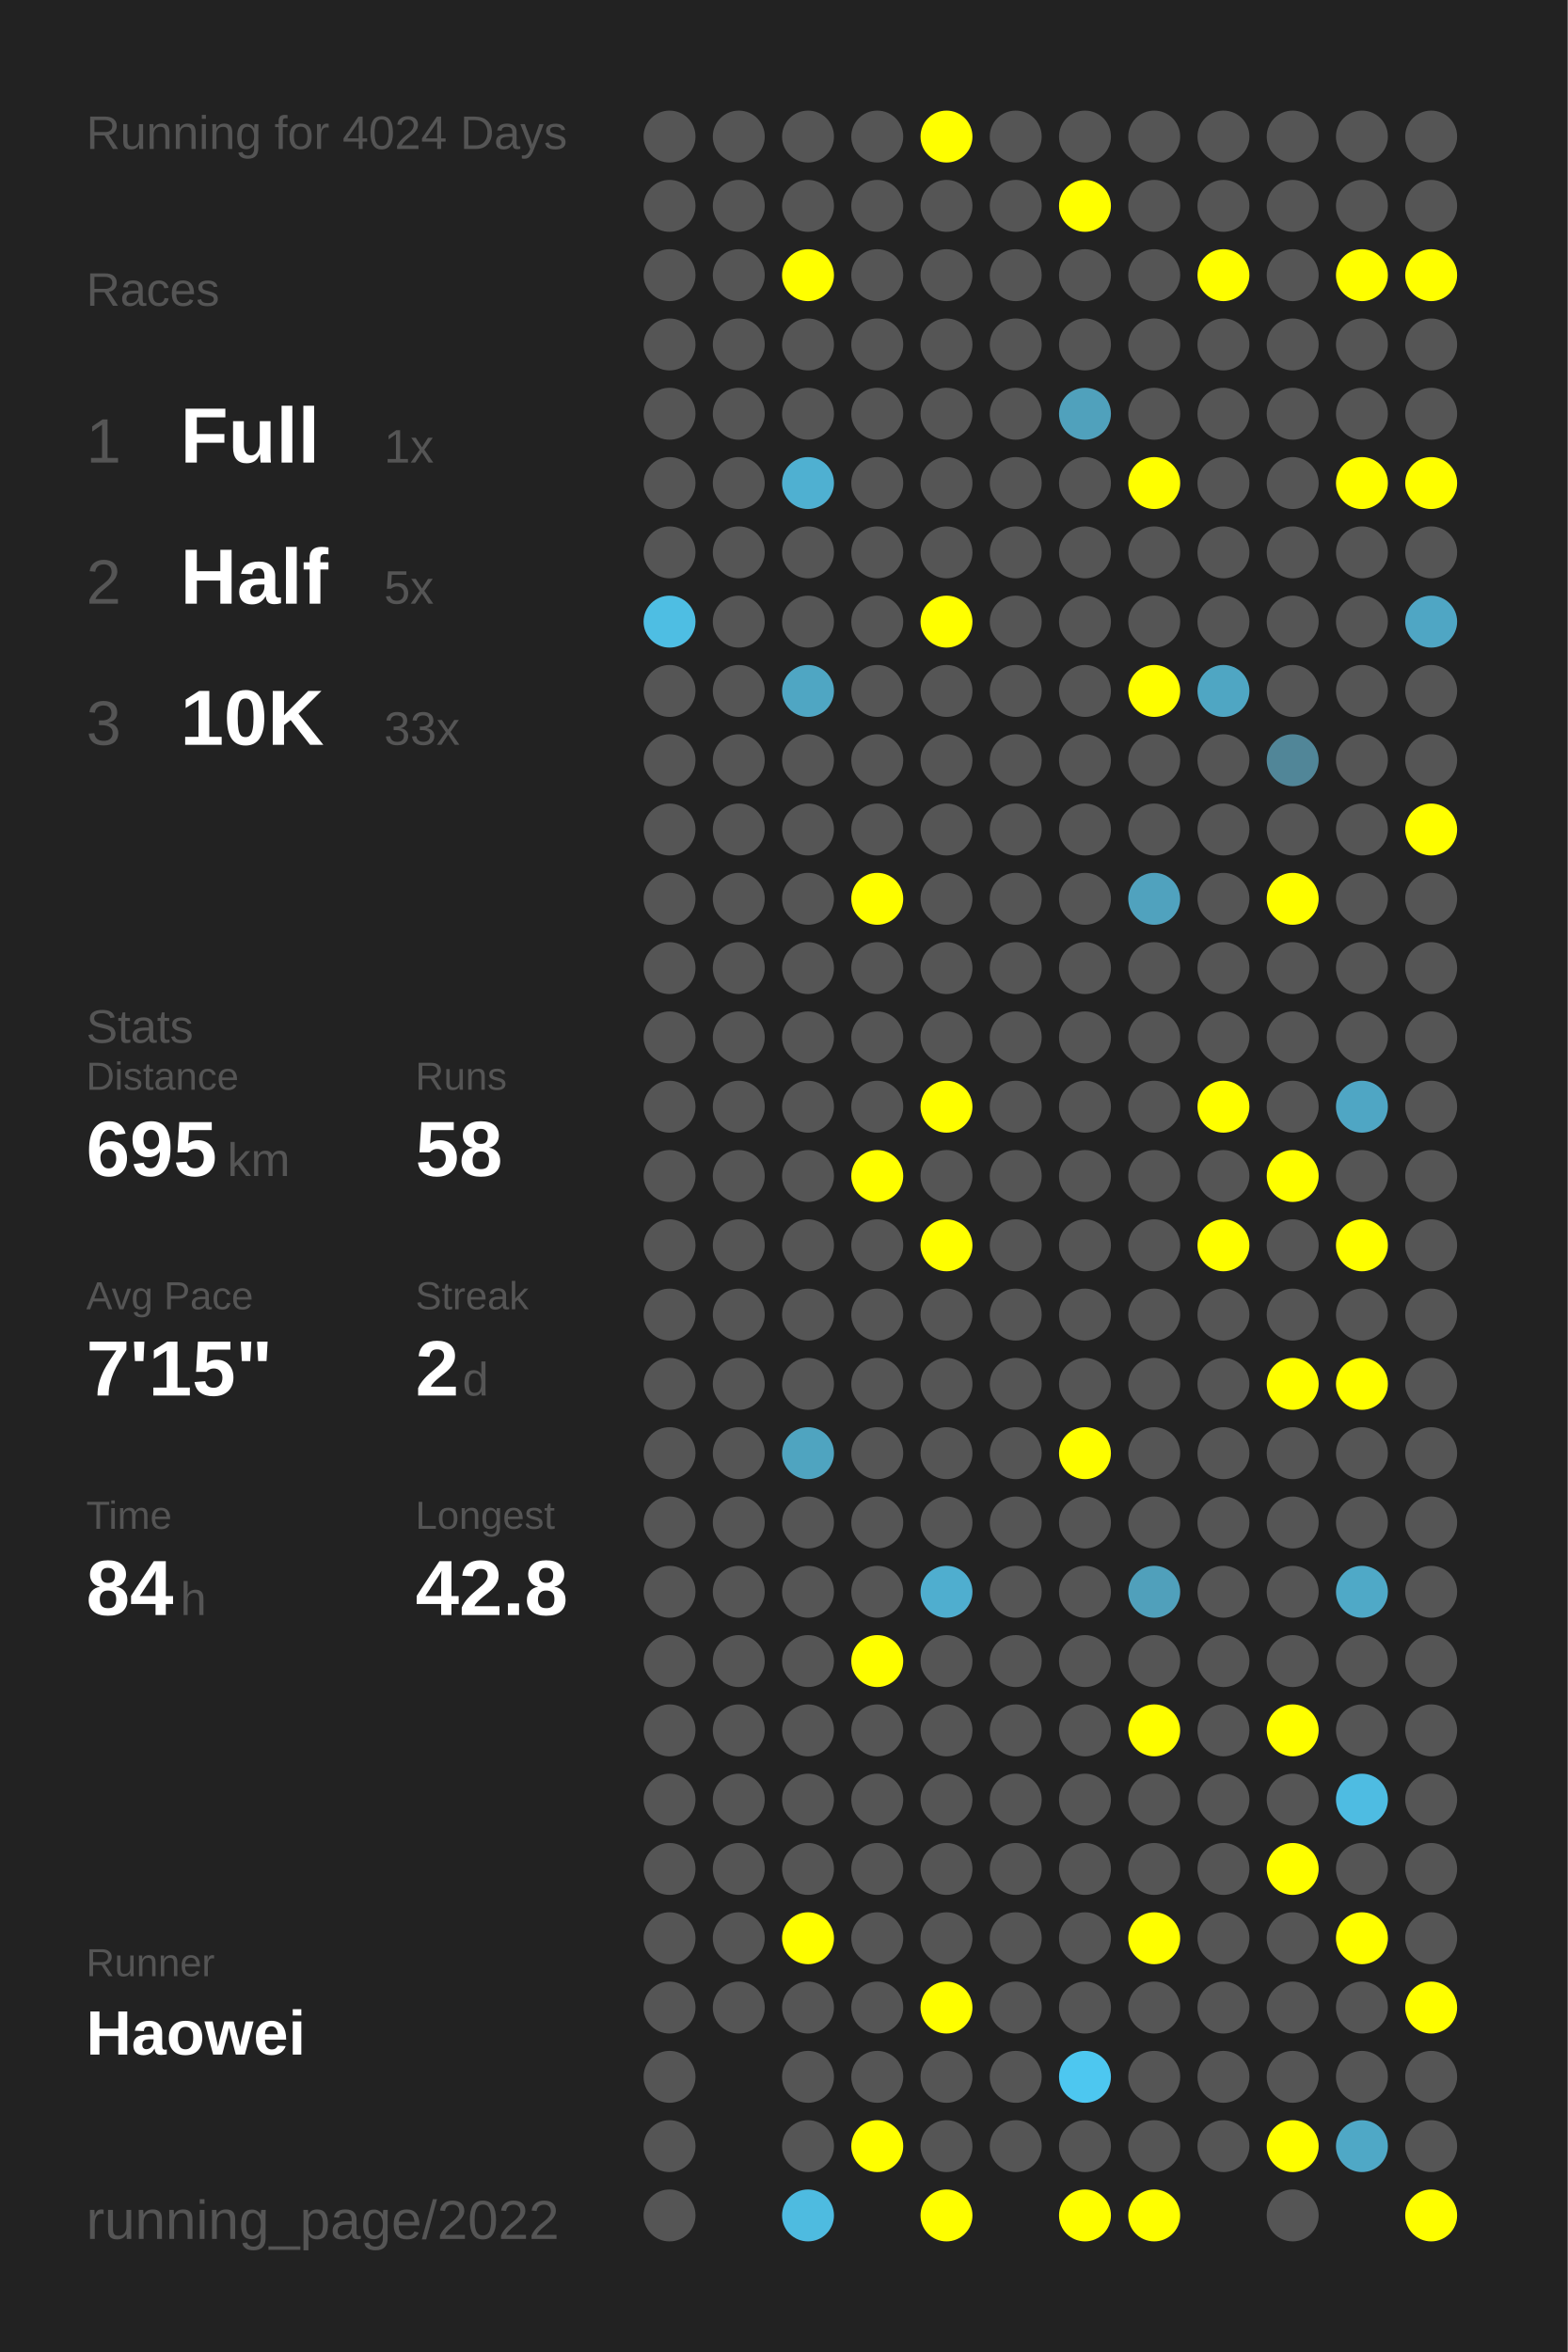
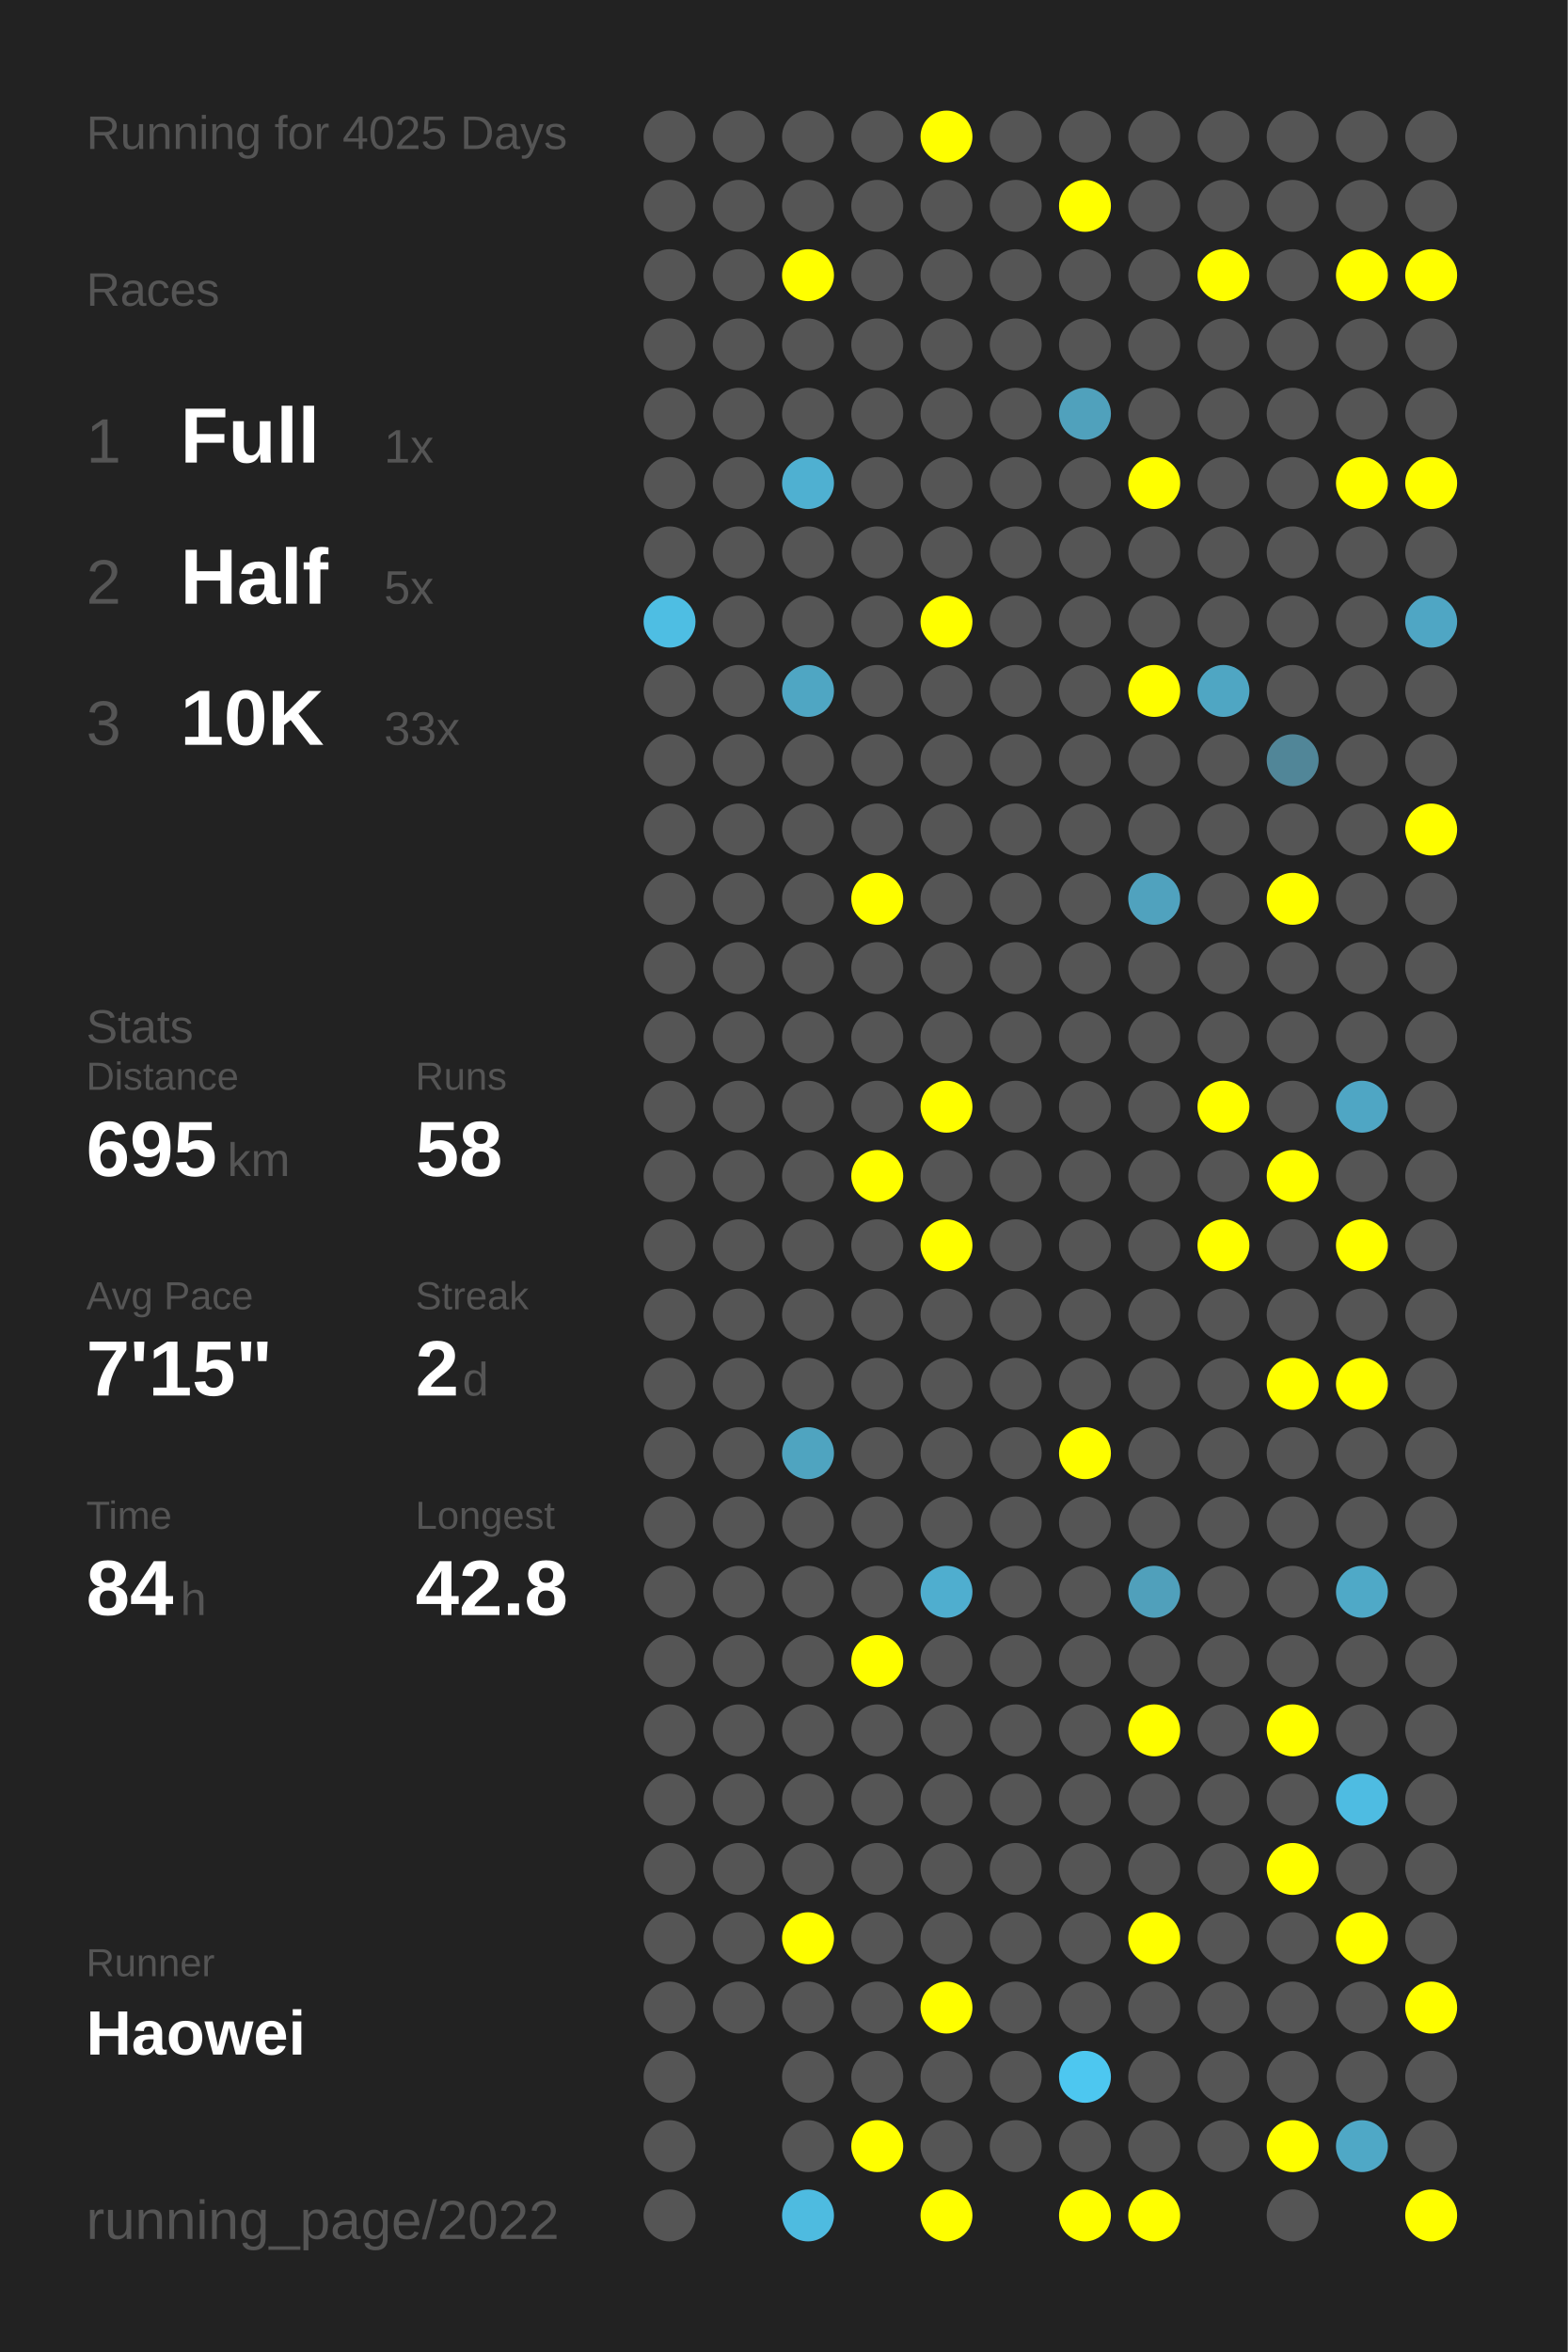
<svg xmlns="http://www.w3.org/2000/svg" baseProfile="full" height="300mm" version="1.1" viewBox="0,0,200,300" width="200mm">
  <defs />
  <rect fill="#222222" height="300" width="200" x="0" y="0" />
-   <text fill="#555555" style="font-size:6px; font-family:Arial;" x="11" y="19">Running for 4024 Days</text>
+   <text fill="#555555" style="font-size:6px; font-family:Arial;" x="11" y="19">Running for 4025 Days</text>
  <text fill="#555555" style="font-size:6px; font-family:Arial;" x="11" y="39">Races</text>
  <text fill="#555555" style="font-size:8px; font-family:Arial;" x="11" y="59">1</text>
  <text fill="#FFFFFF" style="font-size:10px; font-family:Arial; font-weight:bold;" x="23" y="59">Full</text>
  <text fill="#555555" style="font-size:6px; font-family:Arial;" x="49" y="59">1x</text>
  <text fill="#555555" style="font-size:8px; font-family:Arial;" x="11" y="77">2</text>
  <text fill="#FFFFFF" style="font-size:10px; font-family:Arial; font-weight:bold;" x="23" y="77">Half</text>
  <text fill="#555555" style="font-size:6px; font-family:Arial;" x="49" y="77">5x</text>
  <text fill="#555555" style="font-size:8px; font-family:Arial;" x="11" y="95">3</text>
  <text fill="#FFFFFF" style="font-size:10px; font-family:Arial; font-weight:bold;" x="23" y="95">10K</text>
  <text fill="#555555" style="font-size:6px; font-family:Arial;" x="49" y="95">33x</text>
  <text fill="#555555" style="font-size:6px; font-family:Arial;" x="11" y="133">Stats</text>
  <text fill="#555555" style="font-size:5px; font-family:Arial;" x="11" y="139">Distance</text>
  <text fill="#FFFFFF" style="font-size:10px; font-family:Arial; font-weight:bold;" x="11" y="150">695</text>
  <text fill="#555555" style="font-size:6px; font-family:Arial;" x="29" y="150">km</text>
  <text fill="#555555" style="font-size:5px; font-family:Arial;" x="53" y="139">Runs</text>
  <text fill="#FFFFFF" style="font-size:10px; font-family:Arial; font-weight:bold;" x="53" y="150">58</text>
  <text fill="#555555" style="font-size:5px; font-family:Arial;" x="11" y="167">Avg Pace</text>
  <text fill="#FFFFFF" style="font-size:10px; font-family:Arial; font-weight:bold;" x="11" y="178">7'15"</text>
  <text fill="#555555" style="font-size:5px; font-family:Arial;" x="53" y="167">Streak</text>
  <text fill="#FFFFFF" style="font-size:10px; font-family:Arial; font-weight:bold;" x="53" y="178">2</text>
  <text fill="#555555" style="font-size:6px; font-family:Arial;" x="59" y="178">d</text>
  <text fill="#555555" style="font-size:5px; font-family:Arial;" x="11" y="195">Time</text>
  <text fill="#FFFFFF" style="font-size:10px; font-family:Arial; font-weight:bold;" x="11" y="206">84</text>
  <text fill="#555555" style="font-size:6px; font-family:Arial;" x="23" y="206">h</text>
  <text fill="#555555" style="font-size:5px; font-family:Arial;" x="53" y="195">Longest</text>
  <text fill="#FFFFFF" style="font-size:10px; font-family:Arial; font-weight:bold;" x="53" y="206">42.8</text>
  <text fill="#555555" style="font-size:5px; font-family:Arial;" x="11" y="252.065">Runner</text>
  <text fill="#FFFFFF" style="font-size:8px; font-family:Arial; font-weight:bold;" x="11" y="262.065">Haowei</text>
  <text fill="#555555" style="font-size:7px; font-family:Arial;" x="11" y="285.581">running_page/2022</text>
  <circle cx="85.417" cy="17.419" fill="#555555" r="3.312" />
  <circle cx="85.417" cy="26.258" fill="#555555" r="3.312" />
  <circle cx="85.417" cy="35.097" fill="#555555" r="3.312" />
  <circle cx="85.417" cy="43.935" fill="#555555" r="3.312" />
  <circle cx="85.417" cy="52.774" fill="#555555" r="3.312" />
  <circle cx="85.417" cy="61.613" fill="#555555" r="3.312" />
  <circle cx="85.417" cy="70.452" fill="#555555" r="3.312" />
  <circle cx="85.417" cy="79.29" fill="#4ebee3" r="3.312" />
  <circle cx="85.417" cy="88.129" fill="#555555" r="3.312" />
  <circle cx="85.417" cy="96.968" fill="#555555" r="3.312" />
  <circle cx="85.417" cy="105.806" fill="#555555" r="3.312" />
  <circle cx="85.417" cy="114.645" fill="#555555" r="3.312" />
  <circle cx="85.417" cy="123.484" fill="#555555" r="3.312" />
  <circle cx="85.417" cy="132.323" fill="#555555" r="3.312" />
  <circle cx="85.417" cy="141.161" fill="#555555" r="3.312" />
  <circle cx="85.417" cy="150" fill="#555555" r="3.312" />
  <circle cx="85.417" cy="158.839" fill="#555555" r="3.312" />
  <circle cx="85.417" cy="167.677" fill="#555555" r="3.312" />
  <circle cx="85.417" cy="176.516" fill="#555555" r="3.312" />
  <circle cx="85.417" cy="185.355" fill="#555555" r="3.312" />
  <circle cx="85.417" cy="194.194" fill="#555555" r="3.312" />
  <circle cx="85.417" cy="203.032" fill="#555555" r="3.312" />
  <circle cx="85.417" cy="211.871" fill="#555555" r="3.312" />
  <circle cx="85.417" cy="220.71" fill="#555555" r="3.312" />
  <circle cx="85.417" cy="229.548" fill="#555555" r="3.312" />
  <circle cx="85.417" cy="238.387" fill="#555555" r="3.312" />
  <circle cx="85.417" cy="247.226" fill="#555555" r="3.312" />
  <circle cx="85.417" cy="256.065" fill="#555555" r="3.312" />
  <circle cx="85.417" cy="264.903" fill="#555555" r="3.312" />
  <circle cx="85.417" cy="273.742" fill="#555555" r="3.312" />
  <circle cx="85.417" cy="282.581" fill="#555555" r="3.312" />
  <circle cx="94.25" cy="17.419" fill="#555555" r="3.312" />
  <circle cx="94.25" cy="26.258" fill="#555555" r="3.312" />
  <circle cx="94.25" cy="35.097" fill="#555555" r="3.312" />
  <circle cx="94.25" cy="43.935" fill="#555555" r="3.312" />
  <circle cx="94.25" cy="52.774" fill="#555555" r="3.312" />
  <circle cx="94.25" cy="61.613" fill="#555555" r="3.312" />
  <circle cx="94.25" cy="70.452" fill="#555555" r="3.312" />
  <circle cx="94.25" cy="79.29" fill="#555555" r="3.312" />
  <circle cx="94.25" cy="88.129" fill="#555555" r="3.312" />
  <circle cx="94.25" cy="96.968" fill="#555555" r="3.312" />
  <circle cx="94.25" cy="105.806" fill="#555555" r="3.312" />
  <circle cx="94.25" cy="114.645" fill="#555555" r="3.312" />
  <circle cx="94.25" cy="123.484" fill="#555555" r="3.312" />
  <circle cx="94.25" cy="132.323" fill="#555555" r="3.312" />
  <circle cx="94.25" cy="141.161" fill="#555555" r="3.312" />
  <circle cx="94.25" cy="150" fill="#555555" r="3.312" />
  <circle cx="94.25" cy="158.839" fill="#555555" r="3.312" />
  <circle cx="94.25" cy="167.677" fill="#555555" r="3.312" />
  <circle cx="94.25" cy="176.516" fill="#555555" r="3.312" />
  <circle cx="94.25" cy="185.355" fill="#555555" r="3.312" />
  <circle cx="94.25" cy="194.194" fill="#555555" r="3.312" />
  <circle cx="94.25" cy="203.032" fill="#555555" r="3.312" />
  <circle cx="94.25" cy="211.871" fill="#555555" r="3.312" />
  <circle cx="94.25" cy="220.71" fill="#555555" r="3.312" />
  <circle cx="94.25" cy="229.548" fill="#555555" r="3.312" />
  <circle cx="94.25" cy="238.387" fill="#555555" r="3.312" />
  <circle cx="94.25" cy="247.226" fill="#555555" r="3.312" />
  <circle cx="94.25" cy="256.065" fill="#555555" r="3.312" />
  <circle cx="103.083" cy="17.419" fill="#555555" r="3.312" />
  <circle cx="103.083" cy="26.258" fill="#555555" r="3.312" />
  <circle cx="103.083" cy="35.097" fill="#FFFF00" r="3.312" />
  <circle cx="103.083" cy="43.935" fill="#555555" r="3.312" />
  <circle cx="103.083" cy="52.774" fill="#555555" r="3.312" />
  <circle cx="103.083" cy="61.613" fill="#4fb0d1" r="3.312" />
  <circle cx="103.083" cy="70.452" fill="#555555" r="3.312" />
  <circle cx="103.083" cy="79.29" fill="#555555" r="3.312" />
  <circle cx="103.083" cy="88.129" fill="#4fa6c3" r="3.312" />
  <circle cx="103.083" cy="96.968" fill="#555555" r="3.312" />
  <circle cx="103.083" cy="105.806" fill="#555555" r="3.312" />
  <circle cx="103.083" cy="114.645" fill="#555555" r="3.312" />
  <circle cx="103.083" cy="123.484" fill="#555555" r="3.312" />
  <circle cx="103.083" cy="132.323" fill="#555555" r="3.312" />
  <circle cx="103.083" cy="141.161" fill="#555555" r="3.312" />
  <circle cx="103.083" cy="150" fill="#555555" r="3.312" />
  <circle cx="103.083" cy="158.839" fill="#555555" r="3.312" />
  <circle cx="103.083" cy="167.677" fill="#555555" r="3.312" />
  <circle cx="103.083" cy="176.516" fill="#555555" r="3.312" />
  <circle cx="103.083" cy="185.355" fill="#4fa4c0" r="3.312" />
  <circle cx="103.083" cy="194.194" fill="#555555" r="3.312" />
  <circle cx="103.083" cy="203.032" fill="#555555" r="3.312" />
  <circle cx="103.083" cy="211.871" fill="#555555" r="3.312" />
  <circle cx="103.083" cy="220.71" fill="#555555" r="3.312" />
  <circle cx="103.083" cy="229.548" fill="#555555" r="3.312" />
  <circle cx="103.083" cy="238.387" fill="#555555" r="3.312" />
  <circle cx="103.083" cy="247.226" fill="#FFFF00" r="3.312" />
  <circle cx="103.083" cy="256.065" fill="#555555" r="3.312" />
  <circle cx="103.083" cy="264.903" fill="#555555" r="3.312" />
  <circle cx="103.083" cy="273.742" fill="#555555" r="3.312" />
  <circle cx="103.083" cy="282.581" fill="#4ebbe0" r="3.312" />
  <circle cx="111.917" cy="17.419" fill="#555555" r="3.312" />
  <circle cx="111.917" cy="26.258" fill="#555555" r="3.312" />
  <circle cx="111.917" cy="35.097" fill="#555555" r="3.312" />
  <circle cx="111.917" cy="43.935" fill="#555555" r="3.312" />
  <circle cx="111.917" cy="52.774" fill="#555555" r="3.312" />
  <circle cx="111.917" cy="61.613" fill="#555555" r="3.312" />
  <circle cx="111.917" cy="70.452" fill="#555555" r="3.312" />
  <circle cx="111.917" cy="79.29" fill="#555555" r="3.312" />
  <circle cx="111.917" cy="88.129" fill="#555555" r="3.312" />
  <circle cx="111.917" cy="96.968" fill="#555555" r="3.312" />
  <circle cx="111.917" cy="105.806" fill="#555555" r="3.312" />
  <circle cx="111.917" cy="114.645" fill="#FFFF00" r="3.312" />
  <circle cx="111.917" cy="123.484" fill="#555555" r="3.312" />
  <circle cx="111.917" cy="132.323" fill="#555555" r="3.312" />
  <circle cx="111.917" cy="141.161" fill="#555555" r="3.312" />
  <circle cx="111.917" cy="150" fill="#FFFF00" r="3.312" />
  <circle cx="111.917" cy="158.839" fill="#555555" r="3.312" />
  <circle cx="111.917" cy="167.677" fill="#555555" r="3.312" />
  <circle cx="111.917" cy="176.516" fill="#555555" r="3.312" />
  <circle cx="111.917" cy="185.355" fill="#555555" r="3.312" />
  <circle cx="111.917" cy="194.194" fill="#555555" r="3.312" />
  <circle cx="111.917" cy="203.032" fill="#555555" r="3.312" />
  <circle cx="111.917" cy="211.871" fill="#FFFF00" r="3.312" />
  <circle cx="111.917" cy="220.71" fill="#555555" r="3.312" />
  <circle cx="111.917" cy="229.548" fill="#555555" r="3.312" />
  <circle cx="111.917" cy="238.387" fill="#555555" r="3.312" />
  <circle cx="111.917" cy="247.226" fill="#555555" r="3.312" />
  <circle cx="111.917" cy="256.065" fill="#555555" r="3.312" />
  <circle cx="111.917" cy="264.903" fill="#555555" r="3.312" />
  <circle cx="111.917" cy="273.742" fill="#FFFF00" r="3.312" />
  <circle cx="120.75" cy="17.419" fill="#FFFF00" r="3.312" />
  <circle cx="120.75" cy="26.258" fill="#555555" r="3.312" />
  <circle cx="120.75" cy="35.097" fill="#555555" r="3.312" />
  <circle cx="120.75" cy="43.935" fill="#555555" r="3.312" />
  <circle cx="120.75" cy="52.774" fill="#555555" r="3.312" />
  <circle cx="120.75" cy="61.613" fill="#555555" r="3.312" />
  <circle cx="120.75" cy="70.452" fill="#555555" r="3.312" />
  <circle cx="120.75" cy="79.29" fill="#FFFF00" r="3.312" />
  <circle cx="120.75" cy="88.129" fill="#555555" r="3.312" />
  <circle cx="120.75" cy="96.968" fill="#555555" r="3.312" />
  <circle cx="120.75" cy="105.806" fill="#555555" r="3.312" />
  <circle cx="120.75" cy="114.645" fill="#555555" r="3.312" />
  <circle cx="120.75" cy="123.484" fill="#555555" r="3.312" />
  <circle cx="120.75" cy="132.323" fill="#555555" r="3.312" />
  <circle cx="120.75" cy="141.161" fill="#FFFF00" r="3.312" />
  <circle cx="120.75" cy="150" fill="#555555" r="3.312" />
  <circle cx="120.75" cy="158.839" fill="#FFFF00" r="3.312" />
  <circle cx="120.75" cy="167.677" fill="#555555" r="3.312" />
  <circle cx="120.75" cy="176.516" fill="#555555" r="3.312" />
  <circle cx="120.75" cy="185.355" fill="#555555" r="3.312" />
  <circle cx="120.75" cy="194.194" fill="#555555" r="3.312" />
  <circle cx="120.75" cy="203.032" fill="#4faecf" r="3.312" />
  <circle cx="120.75" cy="211.871" fill="#555555" r="3.312" />
  <circle cx="120.75" cy="220.71" fill="#555555" r="3.312" />
  <circle cx="120.75" cy="229.548" fill="#555555" r="3.312" />
  <circle cx="120.75" cy="238.387" fill="#555555" r="3.312" />
  <circle cx="120.75" cy="247.226" fill="#555555" r="3.312" />
  <circle cx="120.75" cy="256.065" fill="#FFFF00" r="3.312" />
  <circle cx="120.75" cy="264.903" fill="#555555" r="3.312" />
  <circle cx="120.75" cy="273.742" fill="#555555" r="3.312" />
  <circle cx="120.75" cy="282.581" fill="#FFFF00" r="3.312" />
  <circle cx="129.583" cy="17.419" fill="#555555" r="3.312" />
  <circle cx="129.583" cy="26.258" fill="#555555" r="3.312" />
  <circle cx="129.583" cy="35.097" fill="#555555" r="3.312" />
  <circle cx="129.583" cy="43.935" fill="#555555" r="3.312" />
  <circle cx="129.583" cy="52.774" fill="#555555" r="3.312" />
  <circle cx="129.583" cy="61.613" fill="#555555" r="3.312" />
  <circle cx="129.583" cy="70.452" fill="#555555" r="3.312" />
  <circle cx="129.583" cy="79.29" fill="#555555" r="3.312" />
  <circle cx="129.583" cy="88.129" fill="#555555" r="3.312" />
  <circle cx="129.583" cy="96.968" fill="#555555" r="3.312" />
  <circle cx="129.583" cy="105.806" fill="#555555" r="3.312" />
  <circle cx="129.583" cy="114.645" fill="#555555" r="3.312" />
  <circle cx="129.583" cy="123.484" fill="#555555" r="3.312" />
  <circle cx="129.583" cy="132.323" fill="#555555" r="3.312" />
  <circle cx="129.583" cy="141.161" fill="#555555" r="3.312" />
  <circle cx="129.583" cy="150" fill="#555555" r="3.312" />
  <circle cx="129.583" cy="158.839" fill="#555555" r="3.312" />
  <circle cx="129.583" cy="167.677" fill="#555555" r="3.312" />
  <circle cx="129.583" cy="176.516" fill="#555555" r="3.312" />
  <circle cx="129.583" cy="185.355" fill="#555555" r="3.312" />
  <circle cx="129.583" cy="194.194" fill="#555555" r="3.312" />
  <circle cx="129.583" cy="203.032" fill="#555555" r="3.312" />
  <circle cx="129.583" cy="211.871" fill="#555555" r="3.312" />
  <circle cx="129.583" cy="220.71" fill="#555555" r="3.312" />
  <circle cx="129.583" cy="229.548" fill="#555555" r="3.312" />
  <circle cx="129.583" cy="238.387" fill="#555555" r="3.312" />
  <circle cx="129.583" cy="247.226" fill="#555555" r="3.312" />
  <circle cx="129.583" cy="256.065" fill="#555555" r="3.312" />
  <circle cx="129.583" cy="264.903" fill="#555555" r="3.312" />
  <circle cx="129.583" cy="273.742" fill="#555555" r="3.312" />
  <circle cx="138.417" cy="17.419" fill="#555555" r="3.312" />
  <circle cx="138.417" cy="26.258" fill="#FFFF00" r="3.312" />
  <circle cx="138.417" cy="35.097" fill="#555555" r="3.312" />
  <circle cx="138.417" cy="43.935" fill="#555555" r="3.312" />
  <circle cx="138.417" cy="52.774" fill="#50a1bc" r="3.312" />
  <circle cx="138.417" cy="61.613" fill="#555555" r="3.312" />
  <circle cx="138.417" cy="70.452" fill="#555555" r="3.312" />
  <circle cx="138.417" cy="79.29" fill="#555555" r="3.312" />
  <circle cx="138.417" cy="88.129" fill="#555555" r="3.312" />
  <circle cx="138.417" cy="96.968" fill="#555555" r="3.312" />
  <circle cx="138.417" cy="105.806" fill="#555555" r="3.312" />
  <circle cx="138.417" cy="114.645" fill="#555555" r="3.312" />
  <circle cx="138.417" cy="123.484" fill="#555555" r="3.312" />
  <circle cx="138.417" cy="132.323" fill="#555555" r="3.312" />
  <circle cx="138.417" cy="141.161" fill="#555555" r="3.312" />
  <circle cx="138.417" cy="150" fill="#555555" r="3.312" />
  <circle cx="138.417" cy="158.839" fill="#555555" r="3.312" />
  <circle cx="138.417" cy="167.677" fill="#555555" r="3.312" />
  <circle cx="138.417" cy="176.516" fill="#555555" r="3.312" />
  <circle cx="138.417" cy="185.355" fill="#FFFF00" r="3.312" />
  <circle cx="138.417" cy="194.194" fill="#555555" r="3.312" />
  <circle cx="138.417" cy="203.032" fill="#555555" r="3.312" />
  <circle cx="138.417" cy="211.871" fill="#555555" r="3.312" />
  <circle cx="138.417" cy="220.71" fill="#555555" r="3.312" />
  <circle cx="138.417" cy="229.548" fill="#555555" r="3.312" />
  <circle cx="138.417" cy="238.387" fill="#555555" r="3.312" />
  <circle cx="138.417" cy="247.226" fill="#555555" r="3.312" />
  <circle cx="138.417" cy="256.065" fill="#555555" r="3.312" />
  <circle cx="138.417" cy="264.903" fill="#4dc7f0" r="3.312" />
  <circle cx="138.417" cy="273.742" fill="#555555" r="3.312" />
  <circle cx="138.417" cy="282.581" fill="#FFFF00" r="3.312" />
  <circle cx="147.25" cy="17.419" fill="#555555" r="3.312" />
  <circle cx="147.25" cy="26.258" fill="#555555" r="3.312" />
  <circle cx="147.25" cy="35.097" fill="#555555" r="3.312" />
  <circle cx="147.25" cy="43.935" fill="#555555" r="3.312" />
  <circle cx="147.25" cy="52.774" fill="#555555" r="3.312" />
  <circle cx="147.25" cy="61.613" fill="#FFFF00" r="3.312" />
  <circle cx="147.25" cy="70.452" fill="#555555" r="3.312" />
  <circle cx="147.25" cy="79.29" fill="#555555" r="3.312" />
  <circle cx="147.25" cy="88.129" fill="#FFFF00" r="3.312" />
  <circle cx="147.25" cy="96.968" fill="#555555" r="3.312" />
  <circle cx="147.25" cy="105.806" fill="#555555" r="3.312" />
  <circle cx="147.25" cy="114.645" fill="#50a2be" r="3.312" />
  <circle cx="147.25" cy="123.484" fill="#555555" r="3.312" />
  <circle cx="147.25" cy="132.323" fill="#555555" r="3.312" />
  <circle cx="147.25" cy="141.161" fill="#555555" r="3.312" />
  <circle cx="147.25" cy="150" fill="#555555" r="3.312" />
  <circle cx="147.25" cy="158.839" fill="#555555" r="3.312" />
  <circle cx="147.25" cy="167.677" fill="#555555" r="3.312" />
  <circle cx="147.25" cy="176.516" fill="#555555" r="3.312" />
  <circle cx="147.25" cy="185.355" fill="#555555" r="3.312" />
  <circle cx="147.25" cy="194.194" fill="#555555" r="3.312" />
  <circle cx="147.25" cy="203.032" fill="#50a0bb" r="3.312" />
  <circle cx="147.25" cy="211.871" fill="#555555" r="3.312" />
  <circle cx="147.25" cy="220.71" fill="#FFFF00" r="3.312" />
  <circle cx="147.25" cy="229.548" fill="#555555" r="3.312" />
  <circle cx="147.25" cy="238.387" fill="#555555" r="3.312" />
  <circle cx="147.25" cy="247.226" fill="#FFFF00" r="3.312" />
  <circle cx="147.25" cy="256.065" fill="#555555" r="3.312" />
  <circle cx="147.25" cy="264.903" fill="#555555" r="3.312" />
  <circle cx="147.25" cy="273.742" fill="#555555" r="3.312" />
  <circle cx="147.25" cy="282.581" fill="#FFFF00" r="3.312" />
  <circle cx="156.083" cy="17.419" fill="#555555" r="3.312" />
  <circle cx="156.083" cy="26.258" fill="#555555" r="3.312" />
  <circle cx="156.083" cy="35.097" fill="#FFFF00" r="3.312" />
  <circle cx="156.083" cy="43.935" fill="#555555" r="3.312" />
  <circle cx="156.083" cy="52.774" fill="#555555" r="3.312" />
  <circle cx="156.083" cy="61.613" fill="#555555" r="3.312" />
  <circle cx="156.083" cy="70.452" fill="#555555" r="3.312" />
  <circle cx="156.083" cy="79.29" fill="#555555" r="3.312" />
  <circle cx="156.083" cy="88.129" fill="#4fa6c3" r="3.312" />
  <circle cx="156.083" cy="96.968" fill="#555555" r="3.312" />
  <circle cx="156.083" cy="105.806" fill="#555555" r="3.312" />
  <circle cx="156.083" cy="114.645" fill="#555555" r="3.312" />
  <circle cx="156.083" cy="123.484" fill="#555555" r="3.312" />
  <circle cx="156.083" cy="132.323" fill="#555555" r="3.312" />
  <circle cx="156.083" cy="141.161" fill="#FFFF00" r="3.312" />
  <circle cx="156.083" cy="150" fill="#555555" r="3.312" />
  <circle cx="156.083" cy="158.839" fill="#FFFF00" r="3.312" />
  <circle cx="156.083" cy="167.677" fill="#555555" r="3.312" />
  <circle cx="156.083" cy="176.516" fill="#555555" r="3.312" />
  <circle cx="156.083" cy="185.355" fill="#555555" r="3.312" />
  <circle cx="156.083" cy="194.194" fill="#555555" r="3.312" />
  <circle cx="156.083" cy="203.032" fill="#555555" r="3.312" />
  <circle cx="156.083" cy="211.871" fill="#555555" r="3.312" />
  <circle cx="156.083" cy="220.71" fill="#555555" r="3.312" />
  <circle cx="156.083" cy="229.548" fill="#555555" r="3.312" />
  <circle cx="156.083" cy="238.387" fill="#555555" r="3.312" />
  <circle cx="156.083" cy="247.226" fill="#555555" r="3.312" />
  <circle cx="156.083" cy="256.065" fill="#555555" r="3.312" />
  <circle cx="156.083" cy="264.903" fill="#555555" r="3.312" />
  <circle cx="156.083" cy="273.742" fill="#555555" r="3.312" />
  <circle cx="164.917" cy="17.419" fill="#555555" r="3.312" />
  <circle cx="164.917" cy="26.258" fill="#555555" r="3.312" />
  <circle cx="164.917" cy="35.097" fill="#555555" r="3.312" />
  <circle cx="164.917" cy="43.935" fill="#555555" r="3.312" />
  <circle cx="164.917" cy="52.774" fill="#555555" r="3.312" />
  <circle cx="164.917" cy="61.613" fill="#555555" r="3.312" />
  <circle cx="164.917" cy="70.452" fill="#555555" r="3.312" />
  <circle cx="164.917" cy="79.29" fill="#555555" r="3.312" />
  <circle cx="164.917" cy="88.129" fill="#555555" r="3.312" />
  <circle cx="164.917" cy="96.968" fill="#518698" r="3.312" />
  <circle cx="164.917" cy="105.806" fill="#555555" r="3.312" />
  <circle cx="164.917" cy="114.645" fill="#FFFF00" r="3.312" />
  <circle cx="164.917" cy="123.484" fill="#555555" r="3.312" />
  <circle cx="164.917" cy="132.323" fill="#555555" r="3.312" />
  <circle cx="164.917" cy="141.161" fill="#555555" r="3.312" />
  <circle cx="164.917" cy="150" fill="#FFFF00" r="3.312" />
  <circle cx="164.917" cy="158.839" fill="#555555" r="3.312" />
  <circle cx="164.917" cy="167.677" fill="#555555" r="3.312" />
  <circle cx="164.917" cy="176.516" fill="#FFFF00" r="3.312" />
  <circle cx="164.917" cy="185.355" fill="#555555" r="3.312" />
  <circle cx="164.917" cy="194.194" fill="#555555" r="3.312" />
  <circle cx="164.917" cy="203.032" fill="#555555" r="3.312" />
  <circle cx="164.917" cy="211.871" fill="#555555" r="3.312" />
  <circle cx="164.917" cy="220.71" fill="#FFFF00" r="3.312" />
  <circle cx="164.917" cy="229.548" fill="#555555" r="3.312" />
  <circle cx="164.917" cy="238.387" fill="#FFFF00" r="3.312" />
  <circle cx="164.917" cy="247.226" fill="#555555" r="3.312" />
  <circle cx="164.917" cy="256.065" fill="#555555" r="3.312" />
  <circle cx="164.917" cy="264.903" fill="#555555" r="3.312" />
  <circle cx="164.917" cy="273.742" fill="#FFFF00" r="3.312" />
  <circle cx="164.917" cy="282.581" fill="#555555" r="3.312" />
  <circle cx="173.75" cy="17.419" fill="#555555" r="3.312" />
  <circle cx="173.75" cy="26.258" fill="#555555" r="3.312" />
  <circle cx="173.75" cy="35.097" fill="#FFFF00" r="3.312" />
  <circle cx="173.75" cy="43.935" fill="#555555" r="3.312" />
  <circle cx="173.75" cy="52.774" fill="#555555" r="3.312" />
  <circle cx="173.75" cy="61.613" fill="#FFFF00" r="3.312" />
  <circle cx="173.75" cy="70.452" fill="#555555" r="3.312" />
  <circle cx="173.75" cy="79.29" fill="#555555" r="3.312" />
  <circle cx="173.75" cy="88.129" fill="#555555" r="3.312" />
  <circle cx="173.75" cy="96.968" fill="#555555" r="3.312" />
  <circle cx="173.75" cy="105.806" fill="#555555" r="3.312" />
  <circle cx="173.75" cy="114.645" fill="#555555" r="3.312" />
  <circle cx="173.75" cy="123.484" fill="#555555" r="3.312" />
  <circle cx="173.75" cy="132.323" fill="#555555" r="3.312" />
  <circle cx="173.75" cy="141.161" fill="#4fa6c4" r="3.312" />
  <circle cx="173.75" cy="150" fill="#555555" r="3.312" />
  <circle cx="173.75" cy="158.839" fill="#FFFF00" r="3.312" />
  <circle cx="173.75" cy="167.677" fill="#555555" r="3.312" />
  <circle cx="173.75" cy="176.516" fill="#FFFF00" r="3.312" />
  <circle cx="173.75" cy="185.355" fill="#555555" r="3.312" />
  <circle cx="173.75" cy="194.194" fill="#555555" r="3.312" />
  <circle cx="173.75" cy="203.032" fill="#4fa9c7" r="3.312" />
  <circle cx="173.75" cy="211.871" fill="#555555" r="3.312" />
  <circle cx="173.75" cy="220.71" fill="#555555" r="3.312" />
  <circle cx="173.75" cy="229.548" fill="#4ebce2" r="3.312" />
  <circle cx="173.75" cy="238.387" fill="#555555" r="3.312" />
  <circle cx="173.75" cy="247.226" fill="#FFFF00" r="3.312" />
  <circle cx="173.75" cy="256.065" fill="#555555" r="3.312" />
  <circle cx="173.75" cy="264.903" fill="#555555" r="3.312" />
  <circle cx="173.75" cy="273.742" fill="#4fa8c6" r="3.312" />
  <circle cx="182.583" cy="17.419" fill="#555555" r="3.312" />
  <circle cx="182.583" cy="26.258" fill="#555555" r="3.312" />
  <circle cx="182.583" cy="35.097" fill="#FFFF00" r="3.312" />
  <circle cx="182.583" cy="43.935" fill="#555555" r="3.312" />
  <circle cx="182.583" cy="52.774" fill="#555555" r="3.312" />
  <circle cx="182.583" cy="61.613" fill="#FFFF00" r="3.312" />
  <circle cx="182.583" cy="70.452" fill="#555555" r="3.312" />
  <circle cx="182.583" cy="79.29" fill="#4fa6c4" r="3.312" />
  <circle cx="182.583" cy="88.129" fill="#555555" r="3.312" />
  <circle cx="182.583" cy="96.968" fill="#555555" r="3.312" />
  <circle cx="182.583" cy="105.806" fill="#FFFF00" r="3.312" />
  <circle cx="182.583" cy="114.645" fill="#555555" r="3.312" />
  <circle cx="182.583" cy="123.484" fill="#555555" r="3.312" />
  <circle cx="182.583" cy="132.323" fill="#555555" r="3.312" />
  <circle cx="182.583" cy="141.161" fill="#555555" r="3.312" />
  <circle cx="182.583" cy="150" fill="#555555" r="3.312" />
  <circle cx="182.583" cy="158.839" fill="#555555" r="3.312" />
  <circle cx="182.583" cy="167.677" fill="#555555" r="3.312" />
  <circle cx="182.583" cy="176.516" fill="#555555" r="3.312" />
  <circle cx="182.583" cy="185.355" fill="#555555" r="3.312" />
  <circle cx="182.583" cy="194.194" fill="#555555" r="3.312" />
  <circle cx="182.583" cy="203.032" fill="#555555" r="3.312" />
  <circle cx="182.583" cy="211.871" fill="#555555" r="3.312" />
  <circle cx="182.583" cy="220.71" fill="#555555" r="3.312" />
  <circle cx="182.583" cy="229.548" fill="#555555" r="3.312" />
  <circle cx="182.583" cy="238.387" fill="#555555" r="3.312" />
  <circle cx="182.583" cy="247.226" fill="#555555" r="3.312" />
  <circle cx="182.583" cy="256.065" fill="#FFFF00" r="3.312" />
  <circle cx="182.583" cy="264.903" fill="#555555" r="3.312" />
  <circle cx="182.583" cy="273.742" fill="#555555" r="3.312" />
  <circle cx="182.583" cy="282.581" fill="#FFFF00" r="3.312" />
</svg>
